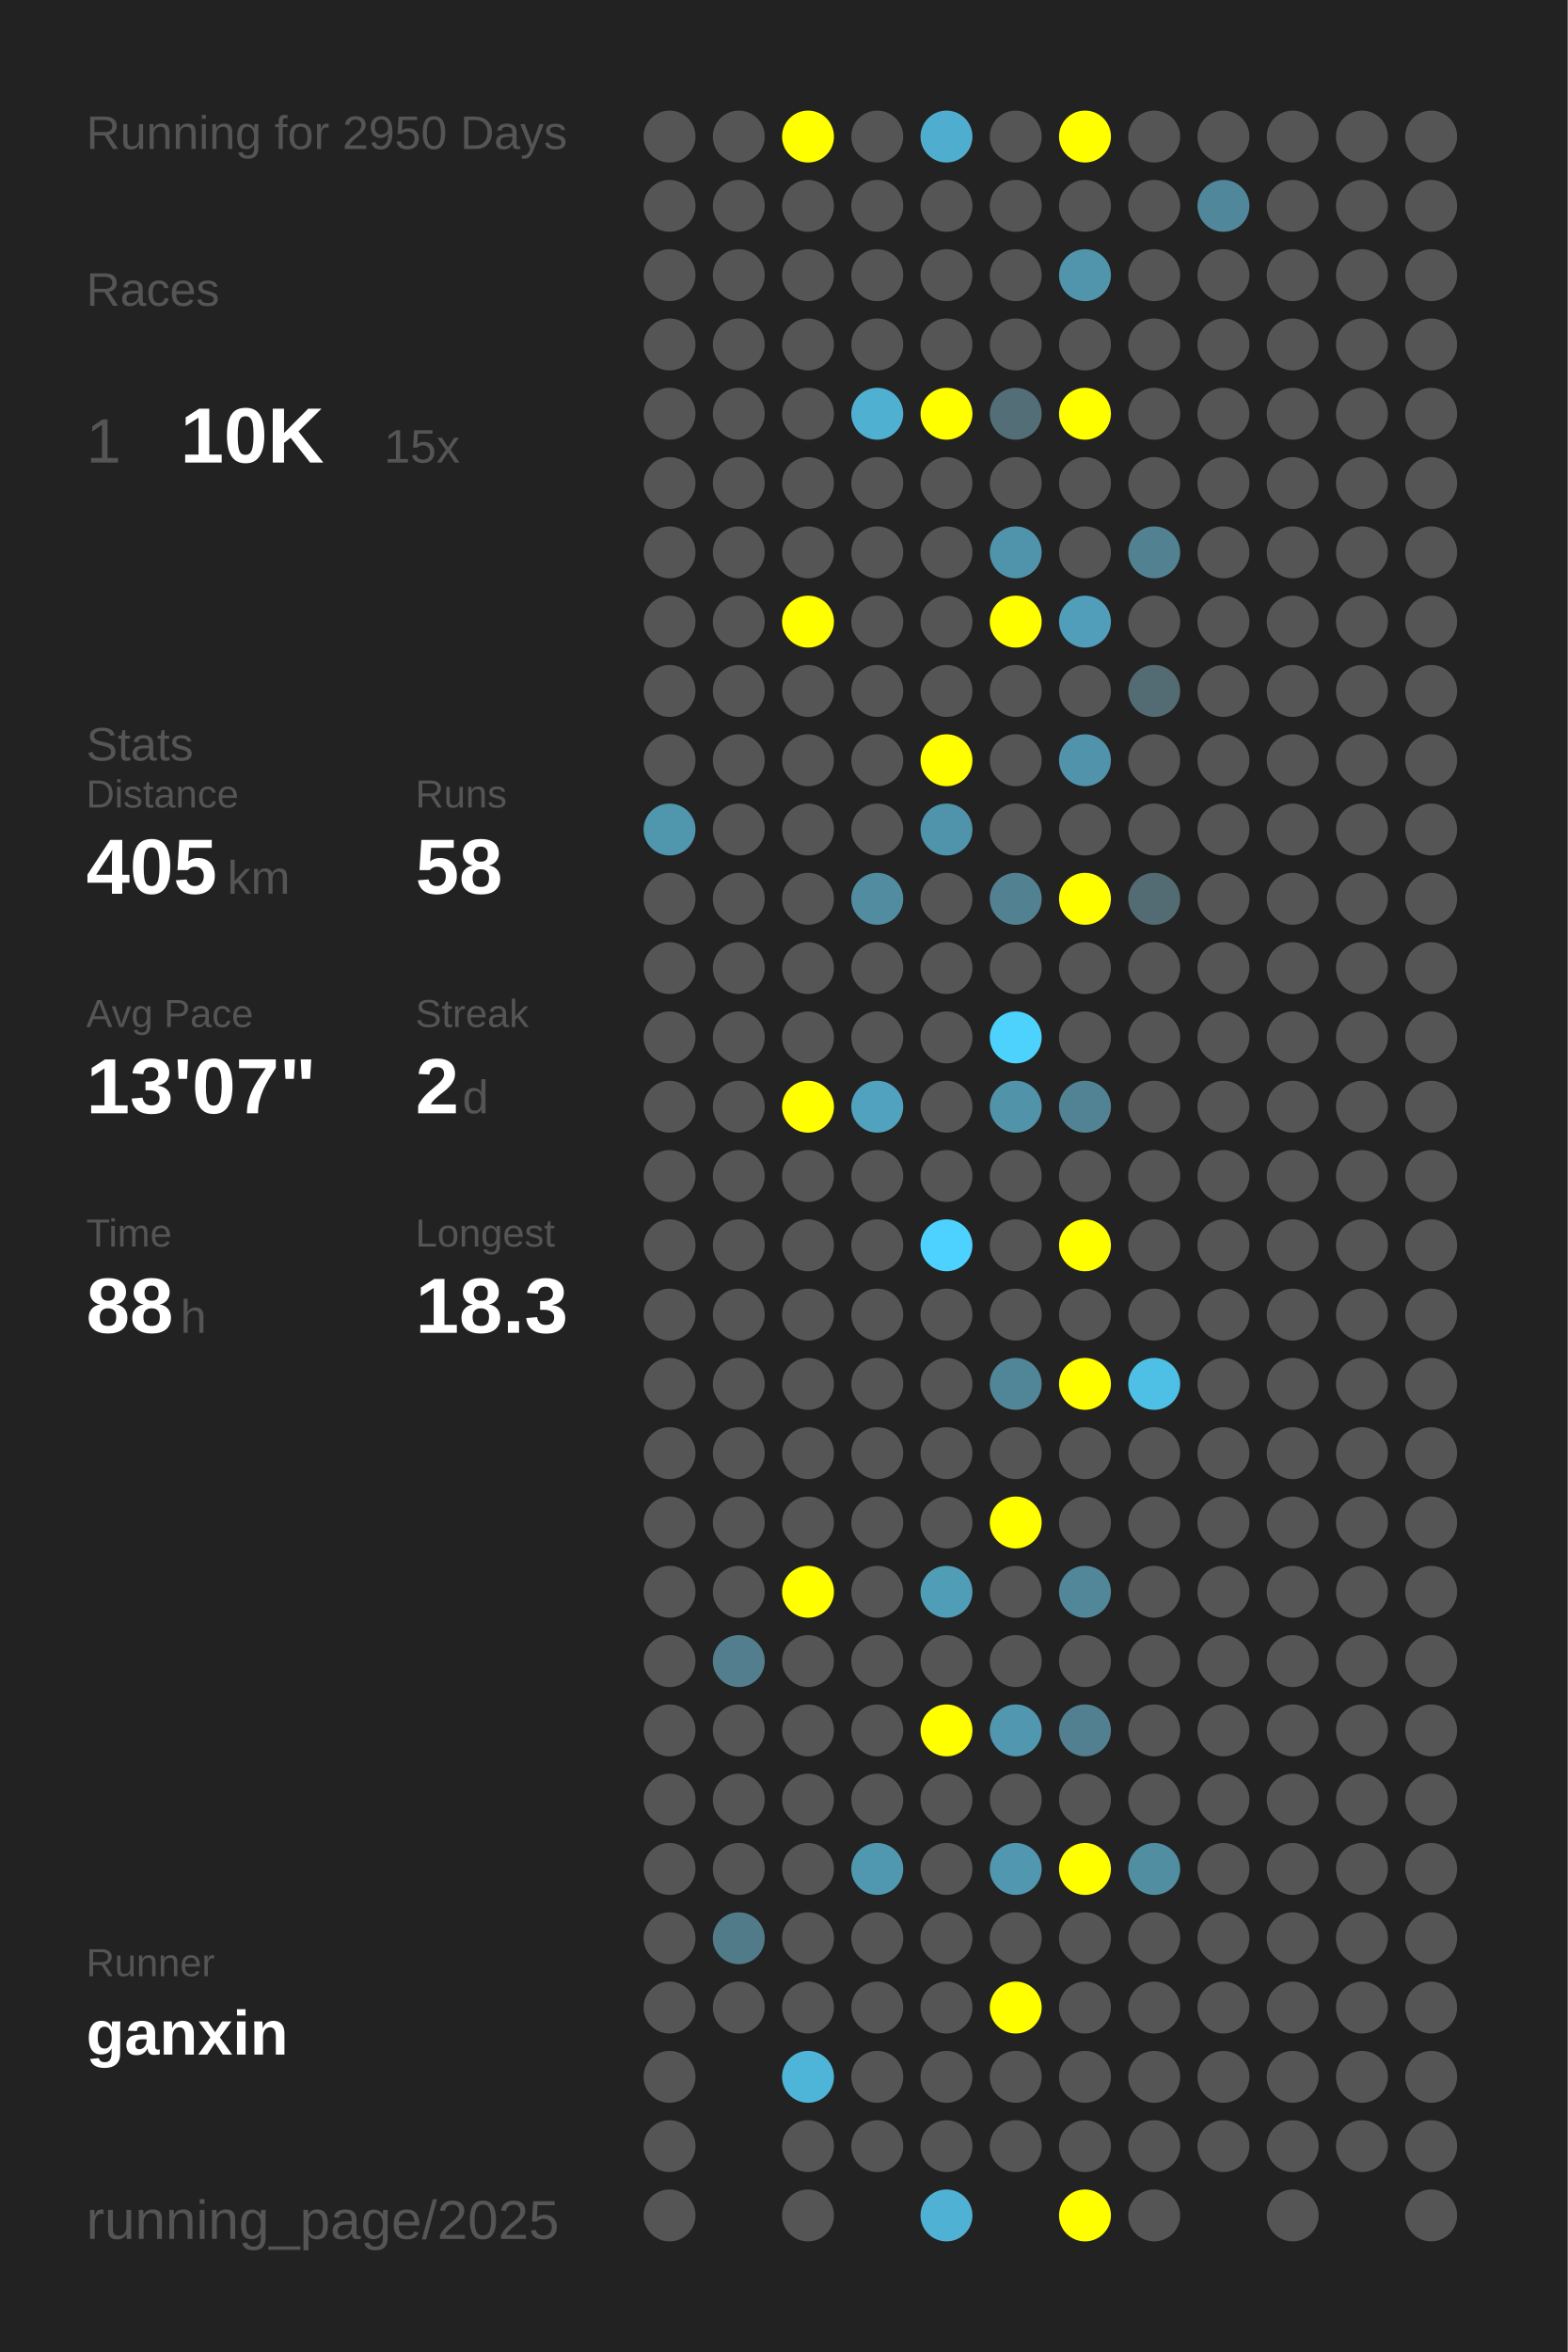
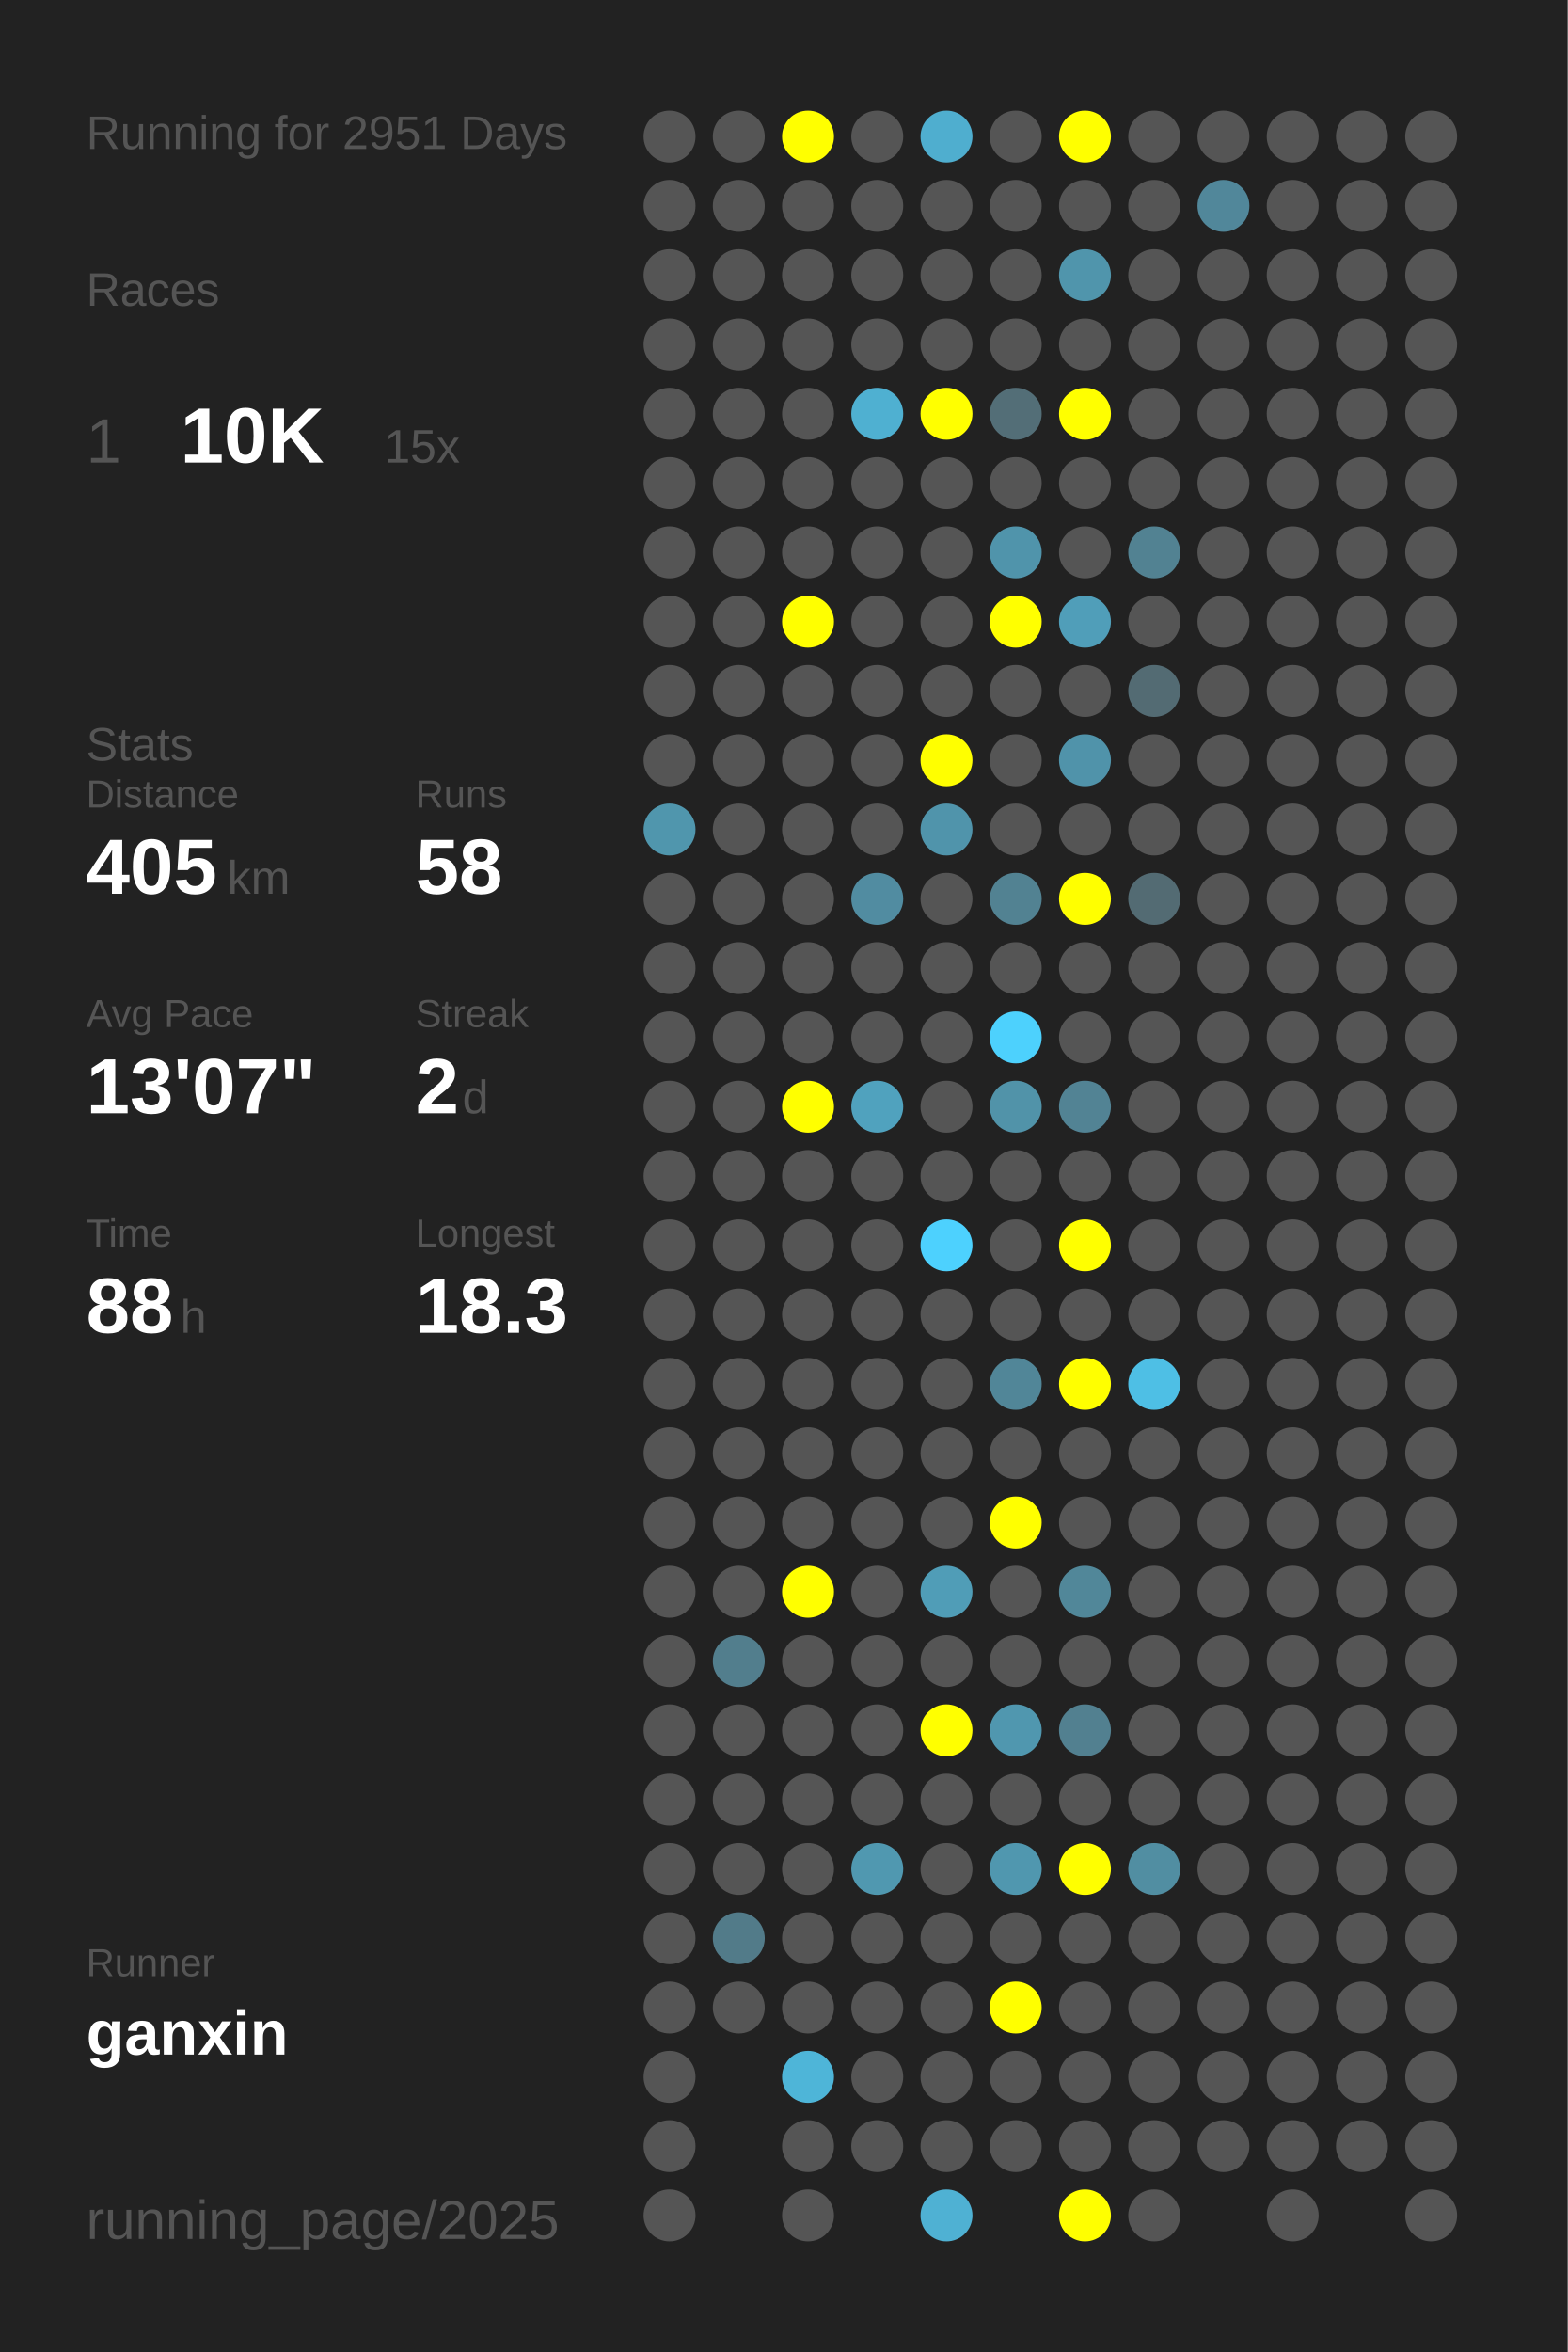
<svg xmlns="http://www.w3.org/2000/svg" baseProfile="full" height="300mm" version="1.1" viewBox="0,0,200,300" width="200mm">
  <defs />
  <rect fill="#222222" height="300" width="200" x="0" y="0" />
-   <text fill="#555555" style="font-size:6px; font-family:Arial;" x="11" y="19">Running for 2950 Days</text>
+   <text fill="#555555" style="font-size:6px; font-family:Arial;" x="11" y="19">Running for 2951 Days</text>
  <text fill="#555555" style="font-size:6px; font-family:Arial;" x="11" y="39">Races</text>
  <text fill="#555555" style="font-size:8px; font-family:Arial;" x="11" y="59">1</text>
  <text fill="#FFFFFF" style="font-size:10px; font-family:Arial; font-weight:bold;" x="23" y="59">10K</text>
  <text fill="#555555" style="font-size:6px; font-family:Arial;" x="49" y="59">15x</text>
  <text fill="#555555" style="font-size:6px; font-family:Arial;" x="11" y="97">Stats</text>
  <text fill="#555555" style="font-size:5px; font-family:Arial;" x="11" y="103">Distance</text>
  <text fill="#FFFFFF" style="font-size:10px; font-family:Arial; font-weight:bold;" x="11" y="114">405</text>
  <text fill="#555555" style="font-size:6px; font-family:Arial;" x="29" y="114">km</text>
  <text fill="#555555" style="font-size:5px; font-family:Arial;" x="53" y="103">Runs</text>
  <text fill="#FFFFFF" style="font-size:10px; font-family:Arial; font-weight:bold;" x="53" y="114">58</text>
  <text fill="#555555" style="font-size:5px; font-family:Arial;" x="11" y="131">Avg Pace</text>
  <text fill="#FFFFFF" style="font-size:10px; font-family:Arial; font-weight:bold;" x="11" y="142">13'07"</text>
  <text fill="#555555" style="font-size:5px; font-family:Arial;" x="53" y="131">Streak</text>
  <text fill="#FFFFFF" style="font-size:10px; font-family:Arial; font-weight:bold;" x="53" y="142">2</text>
  <text fill="#555555" style="font-size:6px; font-family:Arial;" x="59" y="142">d</text>
  <text fill="#555555" style="font-size:5px; font-family:Arial;" x="11" y="159">Time</text>
  <text fill="#FFFFFF" style="font-size:10px; font-family:Arial; font-weight:bold;" x="11" y="170">88</text>
  <text fill="#555555" style="font-size:6px; font-family:Arial;" x="23" y="170">h</text>
  <text fill="#555555" style="font-size:5px; font-family:Arial;" x="53" y="159">Longest</text>
  <text fill="#FFFFFF" style="font-size:10px; font-family:Arial; font-weight:bold;" x="53" y="170">18.3</text>
  <text fill="#555555" style="font-size:5px; font-family:Arial;" x="11" y="252.065">Runner</text>
  <text fill="#FFFFFF" style="font-size:8px; font-family:Arial; font-weight:bold;" x="11" y="262.065">ganxin</text>
  <text fill="#555555" style="font-size:7px; font-family:Arial;" x="11" y="285.581">running_page/2025</text>
  <circle cx="85.417" cy="17.419" fill="#555555" r="3.312" />
  <circle cx="85.417" cy="26.258" fill="#555555" r="3.312" />
  <circle cx="85.417" cy="35.097" fill="#555555" r="3.312" />
  <circle cx="85.417" cy="43.935" fill="#555555" r="3.312" />
  <circle cx="85.417" cy="52.774" fill="#555555" r="3.312" />
  <circle cx="85.417" cy="61.613" fill="#555555" r="3.312" />
  <circle cx="85.417" cy="70.452" fill="#555555" r="3.312" />
  <circle cx="85.417" cy="79.29" fill="#555555" r="3.312" />
  <circle cx="85.417" cy="88.129" fill="#555555" r="3.312" />
  <circle cx="85.417" cy="96.968" fill="#555555" r="3.312" />
  <circle cx="85.417" cy="105.806" fill="#5096ad" r="3.312" />
  <circle cx="85.417" cy="114.645" fill="#555555" r="3.312" />
  <circle cx="85.417" cy="123.484" fill="#555555" r="3.312" />
  <circle cx="85.417" cy="132.323" fill="#555555" r="3.312" />
  <circle cx="85.417" cy="141.161" fill="#555555" r="3.312" />
  <circle cx="85.417" cy="150" fill="#555555" r="3.312" />
  <circle cx="85.417" cy="158.839" fill="#555555" r="3.312" />
  <circle cx="85.417" cy="167.677" fill="#555555" r="3.312" />
  <circle cx="85.417" cy="176.516" fill="#555555" r="3.312" />
  <circle cx="85.417" cy="185.355" fill="#555555" r="3.312" />
  <circle cx="85.417" cy="194.194" fill="#555555" r="3.312" />
  <circle cx="85.417" cy="203.032" fill="#555555" r="3.312" />
  <circle cx="85.417" cy="211.871" fill="#555555" r="3.312" />
  <circle cx="85.417" cy="220.71" fill="#555555" r="3.312" />
  <circle cx="85.417" cy="229.548" fill="#555555" r="3.312" />
  <circle cx="85.417" cy="238.387" fill="#555555" r="3.312" />
  <circle cx="85.417" cy="247.226" fill="#555555" r="3.312" />
  <circle cx="85.417" cy="256.065" fill="#555555" r="3.312" />
  <circle cx="85.417" cy="264.903" fill="#555555" r="3.312" />
  <circle cx="85.417" cy="273.742" fill="#555555" r="3.312" />
  <circle cx="85.417" cy="282.581" fill="#555555" r="3.312" />
  <circle cx="94.25" cy="17.419" fill="#555555" r="3.312" />
  <circle cx="94.25" cy="26.258" fill="#555555" r="3.312" />
  <circle cx="94.25" cy="35.097" fill="#555555" r="3.312" />
  <circle cx="94.25" cy="43.935" fill="#555555" r="3.312" />
  <circle cx="94.25" cy="52.774" fill="#555555" r="3.312" />
  <circle cx="94.25" cy="61.613" fill="#555555" r="3.312" />
  <circle cx="94.25" cy="70.452" fill="#555555" r="3.312" />
  <circle cx="94.25" cy="79.29" fill="#555555" r="3.312" />
  <circle cx="94.25" cy="88.129" fill="#555555" r="3.312" />
  <circle cx="94.25" cy="96.968" fill="#555555" r="3.312" />
  <circle cx="94.25" cy="105.806" fill="#555555" r="3.312" />
  <circle cx="94.25" cy="114.645" fill="#555555" r="3.312" />
  <circle cx="94.25" cy="123.484" fill="#555555" r="3.312" />
  <circle cx="94.25" cy="132.323" fill="#555555" r="3.312" />
  <circle cx="94.25" cy="141.161" fill="#555555" r="3.312" />
  <circle cx="94.25" cy="150" fill="#555555" r="3.312" />
  <circle cx="94.25" cy="158.839" fill="#555555" r="3.312" />
  <circle cx="94.25" cy="167.677" fill="#555555" r="3.312" />
  <circle cx="94.25" cy="176.516" fill="#555555" r="3.312" />
  <circle cx="94.25" cy="185.355" fill="#555555" r="3.312" />
  <circle cx="94.25" cy="194.194" fill="#555555" r="3.312" />
  <circle cx="94.25" cy="203.032" fill="#555555" r="3.312" />
  <circle cx="94.25" cy="211.871" fill="#527e8d" r="3.312" />
  <circle cx="94.25" cy="220.71" fill="#555555" r="3.312" />
  <circle cx="94.25" cy="229.548" fill="#555555" r="3.312" />
  <circle cx="94.25" cy="238.387" fill="#555555" r="3.312" />
  <circle cx="94.25" cy="247.226" fill="#527b89" r="3.312" />
  <circle cx="94.25" cy="256.065" fill="#555555" r="3.312" />
  <circle cx="103.083" cy="17.419" fill="#FFFF00" r="3.312" />
  <circle cx="103.083" cy="26.258" fill="#555555" r="3.312" />
  <circle cx="103.083" cy="35.097" fill="#555555" r="3.312" />
  <circle cx="103.083" cy="43.935" fill="#555555" r="3.312" />
  <circle cx="103.083" cy="52.774" fill="#555555" r="3.312" />
  <circle cx="103.083" cy="61.613" fill="#555555" r="3.312" />
  <circle cx="103.083" cy="70.452" fill="#555555" r="3.312" />
  <circle cx="103.083" cy="79.29" fill="#FFFF00" r="3.312" />
  <circle cx="103.083" cy="88.129" fill="#555555" r="3.312" />
  <circle cx="103.083" cy="96.968" fill="#555555" r="3.312" />
  <circle cx="103.083" cy="105.806" fill="#555555" r="3.312" />
  <circle cx="103.083" cy="114.645" fill="#555555" r="3.312" />
  <circle cx="103.083" cy="123.484" fill="#555555" r="3.312" />
  <circle cx="103.083" cy="132.323" fill="#555555" r="3.312" />
  <circle cx="103.083" cy="141.161" fill="#FFFF00" r="3.312" />
  <circle cx="103.083" cy="150" fill="#555555" r="3.312" />
  <circle cx="103.083" cy="158.839" fill="#555555" r="3.312" />
  <circle cx="103.083" cy="167.677" fill="#555555" r="3.312" />
  <circle cx="103.083" cy="176.516" fill="#555555" r="3.312" />
  <circle cx="103.083" cy="185.355" fill="#555555" r="3.312" />
  <circle cx="103.083" cy="194.194" fill="#555555" r="3.312" />
  <circle cx="103.083" cy="203.032" fill="#FFFF00" r="3.312" />
  <circle cx="103.083" cy="211.871" fill="#555555" r="3.312" />
  <circle cx="103.083" cy="220.71" fill="#555555" r="3.312" />
  <circle cx="103.083" cy="229.548" fill="#555555" r="3.312" />
  <circle cx="103.083" cy="238.387" fill="#555555" r="3.312" />
  <circle cx="103.083" cy="247.226" fill="#555555" r="3.312" />
  <circle cx="103.083" cy="256.065" fill="#555555" r="3.312" />
  <circle cx="103.083" cy="264.903" fill="#4eb5d8" r="3.312" />
  <circle cx="103.083" cy="273.742" fill="#555555" r="3.312" />
  <circle cx="103.083" cy="282.581" fill="#555555" r="3.312" />
  <circle cx="111.917" cy="17.419" fill="#555555" r="3.312" />
  <circle cx="111.917" cy="26.258" fill="#555555" r="3.312" />
  <circle cx="111.917" cy="35.097" fill="#555555" r="3.312" />
  <circle cx="111.917" cy="43.935" fill="#555555" r="3.312" />
  <circle cx="111.917" cy="52.774" fill="#4fb0d1" r="3.312" />
  <circle cx="111.917" cy="61.613" fill="#555555" r="3.312" />
  <circle cx="111.917" cy="70.452" fill="#555555" r="3.312" />
  <circle cx="111.917" cy="79.29" fill="#555555" r="3.312" />
  <circle cx="111.917" cy="88.129" fill="#555555" r="3.312" />
  <circle cx="111.917" cy="96.968" fill="#555555" r="3.312" />
  <circle cx="111.917" cy="105.806" fill="#555555" r="3.312" />
  <circle cx="111.917" cy="114.645" fill="#518ca1" r="3.312" />
  <circle cx="111.917" cy="123.484" fill="#555555" r="3.312" />
  <circle cx="111.917" cy="132.323" fill="#555555" r="3.312" />
  <circle cx="111.917" cy="141.161" fill="#50a2be" r="3.312" />
  <circle cx="111.917" cy="150" fill="#555555" r="3.312" />
  <circle cx="111.917" cy="158.839" fill="#555555" r="3.312" />
  <circle cx="111.917" cy="167.677" fill="#555555" r="3.312" />
  <circle cx="111.917" cy="176.516" fill="#555555" r="3.312" />
  <circle cx="111.917" cy="185.355" fill="#555555" r="3.312" />
  <circle cx="111.917" cy="194.194" fill="#555555" r="3.312" />
  <circle cx="111.917" cy="203.032" fill="#555555" r="3.312" />
  <circle cx="111.917" cy="211.871" fill="#555555" r="3.312" />
  <circle cx="111.917" cy="220.71" fill="#555555" r="3.312" />
  <circle cx="111.917" cy="229.548" fill="#555555" r="3.312" />
  <circle cx="111.917" cy="238.387" fill="#5098b0" r="3.312" />
  <circle cx="111.917" cy="247.226" fill="#555555" r="3.312" />
  <circle cx="111.917" cy="256.065" fill="#555555" r="3.312" />
  <circle cx="111.917" cy="264.903" fill="#555555" r="3.312" />
  <circle cx="111.917" cy="273.742" fill="#555555" r="3.312" />
  <circle cx="120.75" cy="17.419" fill="#4faecf" r="3.312" />
  <circle cx="120.75" cy="26.258" fill="#555555" r="3.312" />
  <circle cx="120.75" cy="35.097" fill="#555555" r="3.312" />
  <circle cx="120.75" cy="43.935" fill="#555555" r="3.312" />
  <circle cx="120.75" cy="52.774" fill="#FFFF00" r="3.312" />
  <circle cx="120.75" cy="61.613" fill="#555555" r="3.312" />
  <circle cx="120.75" cy="70.452" fill="#555555" r="3.312" />
  <circle cx="120.75" cy="79.29" fill="#555555" r="3.312" />
  <circle cx="120.75" cy="88.129" fill="#555555" r="3.312" />
  <circle cx="120.75" cy="96.968" fill="#FFFF00" r="3.312" />
  <circle cx="120.75" cy="105.806" fill="#5094ab" r="3.312" />
  <circle cx="120.75" cy="114.645" fill="#555555" r="3.312" />
  <circle cx="120.75" cy="123.484" fill="#555555" r="3.312" />
  <circle cx="120.75" cy="132.323" fill="#555555" r="3.312" />
  <circle cx="120.75" cy="141.161" fill="#555555" r="3.312" />
  <circle cx="120.75" cy="150" fill="#555555" r="3.312" />
  <circle cx="120.75" cy="158.839" fill="#4dd1fe" r="3.312" />
  <circle cx="120.75" cy="167.677" fill="#555555" r="3.312" />
  <circle cx="120.75" cy="176.516" fill="#555555" r="3.312" />
  <circle cx="120.75" cy="185.355" fill="#555555" r="3.312" />
  <circle cx="120.75" cy="194.194" fill="#555555" r="3.312" />
  <circle cx="120.75" cy="203.032" fill="#509db7" r="3.312" />
  <circle cx="120.75" cy="211.871" fill="#555555" r="3.312" />
  <circle cx="120.75" cy="220.71" fill="#FFFF00" r="3.312" />
  <circle cx="120.75" cy="229.548" fill="#555555" r="3.312" />
  <circle cx="120.75" cy="238.387" fill="#555555" r="3.312" />
  <circle cx="120.75" cy="247.226" fill="#555555" r="3.312" />
  <circle cx="120.75" cy="256.065" fill="#555555" r="3.312" />
  <circle cx="120.75" cy="264.903" fill="#555555" r="3.312" />
  <circle cx="120.75" cy="273.742" fill="#555555" r="3.312" />
  <circle cx="120.75" cy="282.581" fill="#4fb1d3" r="3.312" />
  <circle cx="129.583" cy="17.419" fill="#555555" r="3.312" />
  <circle cx="129.583" cy="26.258" fill="#555555" r="3.312" />
  <circle cx="129.583" cy="35.097" fill="#555555" r="3.312" />
  <circle cx="129.583" cy="43.935" fill="#555555" r="3.312" />
  <circle cx="129.583" cy="52.774" fill="#536e77" r="3.312" />
  <circle cx="129.583" cy="61.613" fill="#555555" r="3.312" />
  <circle cx="129.583" cy="70.452" fill="#5094ab" r="3.312" />
  <circle cx="129.583" cy="79.29" fill="#FFFF00" r="3.312" />
  <circle cx="129.583" cy="88.129" fill="#555555" r="3.312" />
  <circle cx="129.583" cy="96.968" fill="#555555" r="3.312" />
  <circle cx="129.583" cy="105.806" fill="#555555" r="3.312" />
  <circle cx="129.583" cy="114.645" fill="#528292" r="3.312" />
  <circle cx="129.583" cy="123.484" fill="#555555" r="3.312" />
  <circle cx="129.583" cy="132.323" fill="#4dd1fd" r="3.312" />
  <circle cx="129.583" cy="141.161" fill="#5193a9" r="3.312" />
  <circle cx="129.583" cy="150" fill="#555555" r="3.312" />
  <circle cx="129.583" cy="158.839" fill="#555555" r="3.312" />
  <circle cx="129.583" cy="167.677" fill="#555555" r="3.312" />
  <circle cx="129.583" cy="176.516" fill="#518698" r="3.312" />
  <circle cx="129.583" cy="185.355" fill="#555555" r="3.312" />
  <circle cx="129.583" cy="194.194" fill="#FFFF00" r="3.312" />
  <circle cx="129.583" cy="203.032" fill="#555555" r="3.312" />
  <circle cx="129.583" cy="211.871" fill="#555555" r="3.312" />
  <circle cx="129.583" cy="220.71" fill="#5097af" r="3.312" />
  <circle cx="129.583" cy="229.548" fill="#555555" r="3.312" />
  <circle cx="129.583" cy="238.387" fill="#5097af" r="3.312" />
  <circle cx="129.583" cy="247.226" fill="#555555" r="3.312" />
  <circle cx="129.583" cy="256.065" fill="#FFFF00" r="3.312" />
  <circle cx="129.583" cy="264.903" fill="#555555" r="3.312" />
  <circle cx="129.583" cy="273.742" fill="#555555" r="3.312" />
  <circle cx="138.417" cy="17.419" fill="#FFFF00" r="3.312" />
  <circle cx="138.417" cy="26.258" fill="#555555" r="3.312" />
  <circle cx="138.417" cy="35.097" fill="#5095ac" r="3.312" />
  <circle cx="138.417" cy="43.935" fill="#555555" r="3.312" />
  <circle cx="138.417" cy="52.774" fill="#FFFF00" r="3.312" />
  <circle cx="138.417" cy="61.613" fill="#555555" r="3.312" />
  <circle cx="138.417" cy="70.452" fill="#555555" r="3.312" />
  <circle cx="138.417" cy="79.29" fill="#509eb9" r="3.312" />
  <circle cx="138.417" cy="88.129" fill="#555555" r="3.312" />
  <circle cx="138.417" cy="96.968" fill="#5093aa" r="3.312" />
  <circle cx="138.417" cy="105.806" fill="#555555" r="3.312" />
  <circle cx="138.417" cy="114.645" fill="#FFFF00" r="3.312" />
  <circle cx="138.417" cy="123.484" fill="#555555" r="3.312" />
  <circle cx="138.417" cy="132.323" fill="#555555" r="3.312" />
  <circle cx="138.417" cy="141.161" fill="#528394" r="3.312" />
  <circle cx="138.417" cy="150" fill="#555555" r="3.312" />
  <circle cx="138.417" cy="158.839" fill="#FFFF00" r="3.312" />
  <circle cx="138.417" cy="167.677" fill="#555555" r="3.312" />
  <circle cx="138.417" cy="176.516" fill="#FFFF00" r="3.312" />
  <circle cx="138.417" cy="185.355" fill="#555555" r="3.312" />
  <circle cx="138.417" cy="194.194" fill="#555555" r="3.312" />
  <circle cx="138.417" cy="203.032" fill="#518799" r="3.312" />
  <circle cx="138.417" cy="211.871" fill="#555555" r="3.312" />
  <circle cx="138.417" cy="220.71" fill="#528090" r="3.312" />
  <circle cx="138.417" cy="229.548" fill="#555555" r="3.312" />
  <circle cx="138.417" cy="238.387" fill="#FFFF00" r="3.312" />
  <circle cx="138.417" cy="247.226" fill="#555555" r="3.312" />
  <circle cx="138.417" cy="256.065" fill="#555555" r="3.312" />
  <circle cx="138.417" cy="264.903" fill="#555555" r="3.312" />
  <circle cx="138.417" cy="273.742" fill="#555555" r="3.312" />
  <circle cx="138.417" cy="282.581" fill="#FFFF00" r="3.312" />
  <circle cx="147.25" cy="17.419" fill="#555555" r="3.312" />
  <circle cx="147.25" cy="26.258" fill="#555555" r="3.312" />
  <circle cx="147.25" cy="35.097" fill="#555555" r="3.312" />
  <circle cx="147.25" cy="43.935" fill="#555555" r="3.312" />
  <circle cx="147.25" cy="52.774" fill="#555555" r="3.312" />
  <circle cx="147.25" cy="61.613" fill="#555555" r="3.312" />
  <circle cx="147.25" cy="70.452" fill="#528292" r="3.312" />
  <circle cx="147.25" cy="79.29" fill="#555555" r="3.312" />
  <circle cx="147.25" cy="88.129" fill="#536b73" r="3.312" />
  <circle cx="147.25" cy="96.968" fill="#555555" r="3.312" />
  <circle cx="147.25" cy="105.806" fill="#555555" r="3.312" />
  <circle cx="147.25" cy="114.645" fill="#536b73" r="3.312" />
  <circle cx="147.25" cy="123.484" fill="#555555" r="3.312" />
  <circle cx="147.25" cy="132.323" fill="#555555" r="3.312" />
  <circle cx="147.25" cy="141.161" fill="#555555" r="3.312" />
  <circle cx="147.25" cy="150" fill="#555555" r="3.312" />
  <circle cx="147.25" cy="158.839" fill="#555555" r="3.312" />
  <circle cx="147.25" cy="167.677" fill="#555555" r="3.312" />
  <circle cx="147.25" cy="176.516" fill="#4ebfe5" r="3.312" />
  <circle cx="147.25" cy="185.355" fill="#555555" r="3.312" />
  <circle cx="147.25" cy="194.194" fill="#555555" r="3.312" />
  <circle cx="147.25" cy="203.032" fill="#555555" r="3.312" />
  <circle cx="147.25" cy="211.871" fill="#555555" r="3.312" />
  <circle cx="147.25" cy="220.71" fill="#555555" r="3.312" />
  <circle cx="147.25" cy="229.548" fill="#555555" r="3.312" />
  <circle cx="147.25" cy="238.387" fill="#518ea2" r="3.312" />
  <circle cx="147.25" cy="247.226" fill="#555555" r="3.312" />
  <circle cx="147.25" cy="256.065" fill="#555555" r="3.312" />
  <circle cx="147.25" cy="264.903" fill="#555555" r="3.312" />
  <circle cx="147.25" cy="273.742" fill="#555555" r="3.312" />
  <circle cx="147.25" cy="282.581" fill="#555555" r="3.312" />
  <circle cx="156.083" cy="17.419" fill="#555555" r="3.312" />
  <circle cx="156.083" cy="26.258" fill="#51879a" r="3.312" />
  <circle cx="156.083" cy="35.097" fill="#555555" r="3.312" />
  <circle cx="156.083" cy="43.935" fill="#555555" r="3.312" />
  <circle cx="156.083" cy="52.774" fill="#555555" r="3.312" />
  <circle cx="156.083" cy="61.613" fill="#555555" r="3.312" />
  <circle cx="156.083" cy="70.452" fill="#555555" r="3.312" />
  <circle cx="156.083" cy="79.29" fill="#555555" r="3.312" />
  <circle cx="156.083" cy="88.129" fill="#555555" r="3.312" />
  <circle cx="156.083" cy="96.968" fill="#555555" r="3.312" />
  <circle cx="156.083" cy="105.806" fill="#555555" r="3.312" />
  <circle cx="156.083" cy="114.645" fill="#555555" r="3.312" />
  <circle cx="156.083" cy="123.484" fill="#555555" r="3.312" />
  <circle cx="156.083" cy="132.323" fill="#555555" r="3.312" />
  <circle cx="156.083" cy="141.161" fill="#555555" r="3.312" />
  <circle cx="156.083" cy="150" fill="#555555" r="3.312" />
  <circle cx="156.083" cy="158.839" fill="#555555" r="3.312" />
  <circle cx="156.083" cy="167.677" fill="#555555" r="3.312" />
  <circle cx="156.083" cy="176.516" fill="#555555" r="3.312" />
  <circle cx="156.083" cy="185.355" fill="#555555" r="3.312" />
  <circle cx="156.083" cy="194.194" fill="#555555" r="3.312" />
  <circle cx="156.083" cy="203.032" fill="#555555" r="3.312" />
  <circle cx="156.083" cy="211.871" fill="#555555" r="3.312" />
  <circle cx="156.083" cy="220.71" fill="#555555" r="3.312" />
  <circle cx="156.083" cy="229.548" fill="#555555" r="3.312" />
  <circle cx="156.083" cy="238.387" fill="#555555" r="3.312" />
  <circle cx="156.083" cy="247.226" fill="#555555" r="3.312" />
  <circle cx="156.083" cy="256.065" fill="#555555" r="3.312" />
  <circle cx="156.083" cy="264.903" fill="#555555" r="3.312" />
  <circle cx="156.083" cy="273.742" fill="#555555" r="3.312" />
  <circle cx="164.917" cy="17.419" fill="#555555" r="3.312" />
  <circle cx="164.917" cy="26.258" fill="#555555" r="3.312" />
  <circle cx="164.917" cy="35.097" fill="#555555" r="3.312" />
  <circle cx="164.917" cy="43.935" fill="#555555" r="3.312" />
  <circle cx="164.917" cy="52.774" fill="#555555" r="3.312" />
  <circle cx="164.917" cy="61.613" fill="#555555" r="3.312" />
  <circle cx="164.917" cy="70.452" fill="#555555" r="3.312" />
  <circle cx="164.917" cy="79.29" fill="#555555" r="3.312" />
  <circle cx="164.917" cy="88.129" fill="#555555" r="3.312" />
  <circle cx="164.917" cy="96.968" fill="#555555" r="3.312" />
  <circle cx="164.917" cy="105.806" fill="#555555" r="3.312" />
  <circle cx="164.917" cy="114.645" fill="#555555" r="3.312" />
  <circle cx="164.917" cy="123.484" fill="#555555" r="3.312" />
  <circle cx="164.917" cy="132.323" fill="#555555" r="3.312" />
  <circle cx="164.917" cy="141.161" fill="#555555" r="3.312" />
  <circle cx="164.917" cy="150" fill="#555555" r="3.312" />
  <circle cx="164.917" cy="158.839" fill="#555555" r="3.312" />
  <circle cx="164.917" cy="167.677" fill="#555555" r="3.312" />
  <circle cx="164.917" cy="176.516" fill="#555555" r="3.312" />
  <circle cx="164.917" cy="185.355" fill="#555555" r="3.312" />
  <circle cx="164.917" cy="194.194" fill="#555555" r="3.312" />
  <circle cx="164.917" cy="203.032" fill="#555555" r="3.312" />
  <circle cx="164.917" cy="211.871" fill="#555555" r="3.312" />
  <circle cx="164.917" cy="220.71" fill="#555555" r="3.312" />
  <circle cx="164.917" cy="229.548" fill="#555555" r="3.312" />
  <circle cx="164.917" cy="238.387" fill="#555555" r="3.312" />
  <circle cx="164.917" cy="247.226" fill="#555555" r="3.312" />
  <circle cx="164.917" cy="256.065" fill="#555555" r="3.312" />
  <circle cx="164.917" cy="264.903" fill="#555555" r="3.312" />
  <circle cx="164.917" cy="273.742" fill="#555555" r="3.312" />
  <circle cx="164.917" cy="282.581" fill="#555555" r="3.312" />
  <circle cx="173.75" cy="17.419" fill="#555555" r="3.312" />
  <circle cx="173.75" cy="26.258" fill="#555555" r="3.312" />
  <circle cx="173.75" cy="35.097" fill="#555555" r="3.312" />
  <circle cx="173.75" cy="43.935" fill="#555555" r="3.312" />
  <circle cx="173.75" cy="52.774" fill="#555555" r="3.312" />
  <circle cx="173.75" cy="61.613" fill="#555555" r="3.312" />
  <circle cx="173.75" cy="70.452" fill="#555555" r="3.312" />
  <circle cx="173.75" cy="79.29" fill="#555555" r="3.312" />
  <circle cx="173.75" cy="88.129" fill="#555555" r="3.312" />
  <circle cx="173.75" cy="96.968" fill="#555555" r="3.312" />
  <circle cx="173.75" cy="105.806" fill="#555555" r="3.312" />
  <circle cx="173.75" cy="114.645" fill="#555555" r="3.312" />
  <circle cx="173.75" cy="123.484" fill="#555555" r="3.312" />
  <circle cx="173.75" cy="132.323" fill="#555555" r="3.312" />
  <circle cx="173.75" cy="141.161" fill="#555555" r="3.312" />
  <circle cx="173.75" cy="150" fill="#555555" r="3.312" />
  <circle cx="173.75" cy="158.839" fill="#555555" r="3.312" />
  <circle cx="173.75" cy="167.677" fill="#555555" r="3.312" />
  <circle cx="173.75" cy="176.516" fill="#555555" r="3.312" />
  <circle cx="173.75" cy="185.355" fill="#555555" r="3.312" />
  <circle cx="173.75" cy="194.194" fill="#555555" r="3.312" />
  <circle cx="173.75" cy="203.032" fill="#555555" r="3.312" />
  <circle cx="173.75" cy="211.871" fill="#555555" r="3.312" />
  <circle cx="173.75" cy="220.71" fill="#555555" r="3.312" />
  <circle cx="173.75" cy="229.548" fill="#555555" r="3.312" />
  <circle cx="173.75" cy="238.387" fill="#555555" r="3.312" />
  <circle cx="173.75" cy="247.226" fill="#555555" r="3.312" />
  <circle cx="173.75" cy="256.065" fill="#555555" r="3.312" />
  <circle cx="173.75" cy="264.903" fill="#555555" r="3.312" />
  <circle cx="173.75" cy="273.742" fill="#555555" r="3.312" />
  <circle cx="182.583" cy="17.419" fill="#555555" r="3.312" />
  <circle cx="182.583" cy="26.258" fill="#555555" r="3.312" />
  <circle cx="182.583" cy="35.097" fill="#555555" r="3.312" />
  <circle cx="182.583" cy="43.935" fill="#555555" r="3.312" />
  <circle cx="182.583" cy="52.774" fill="#555555" r="3.312" />
  <circle cx="182.583" cy="61.613" fill="#555555" r="3.312" />
  <circle cx="182.583" cy="70.452" fill="#555555" r="3.312" />
  <circle cx="182.583" cy="79.29" fill="#555555" r="3.312" />
  <circle cx="182.583" cy="88.129" fill="#555555" r="3.312" />
  <circle cx="182.583" cy="96.968" fill="#555555" r="3.312" />
  <circle cx="182.583" cy="105.806" fill="#555555" r="3.312" />
  <circle cx="182.583" cy="114.645" fill="#555555" r="3.312" />
  <circle cx="182.583" cy="123.484" fill="#555555" r="3.312" />
  <circle cx="182.583" cy="132.323" fill="#555555" r="3.312" />
  <circle cx="182.583" cy="141.161" fill="#555555" r="3.312" />
  <circle cx="182.583" cy="150" fill="#555555" r="3.312" />
  <circle cx="182.583" cy="158.839" fill="#555555" r="3.312" />
  <circle cx="182.583" cy="167.677" fill="#555555" r="3.312" />
  <circle cx="182.583" cy="176.516" fill="#555555" r="3.312" />
  <circle cx="182.583" cy="185.355" fill="#555555" r="3.312" />
  <circle cx="182.583" cy="194.194" fill="#555555" r="3.312" />
  <circle cx="182.583" cy="203.032" fill="#555555" r="3.312" />
  <circle cx="182.583" cy="211.871" fill="#555555" r="3.312" />
  <circle cx="182.583" cy="220.71" fill="#555555" r="3.312" />
  <circle cx="182.583" cy="229.548" fill="#555555" r="3.312" />
  <circle cx="182.583" cy="238.387" fill="#555555" r="3.312" />
  <circle cx="182.583" cy="247.226" fill="#555555" r="3.312" />
  <circle cx="182.583" cy="256.065" fill="#555555" r="3.312" />
  <circle cx="182.583" cy="264.903" fill="#555555" r="3.312" />
  <circle cx="182.583" cy="273.742" fill="#555555" r="3.312" />
  <circle cx="182.583" cy="282.581" fill="#555555" r="3.312" />
</svg>
